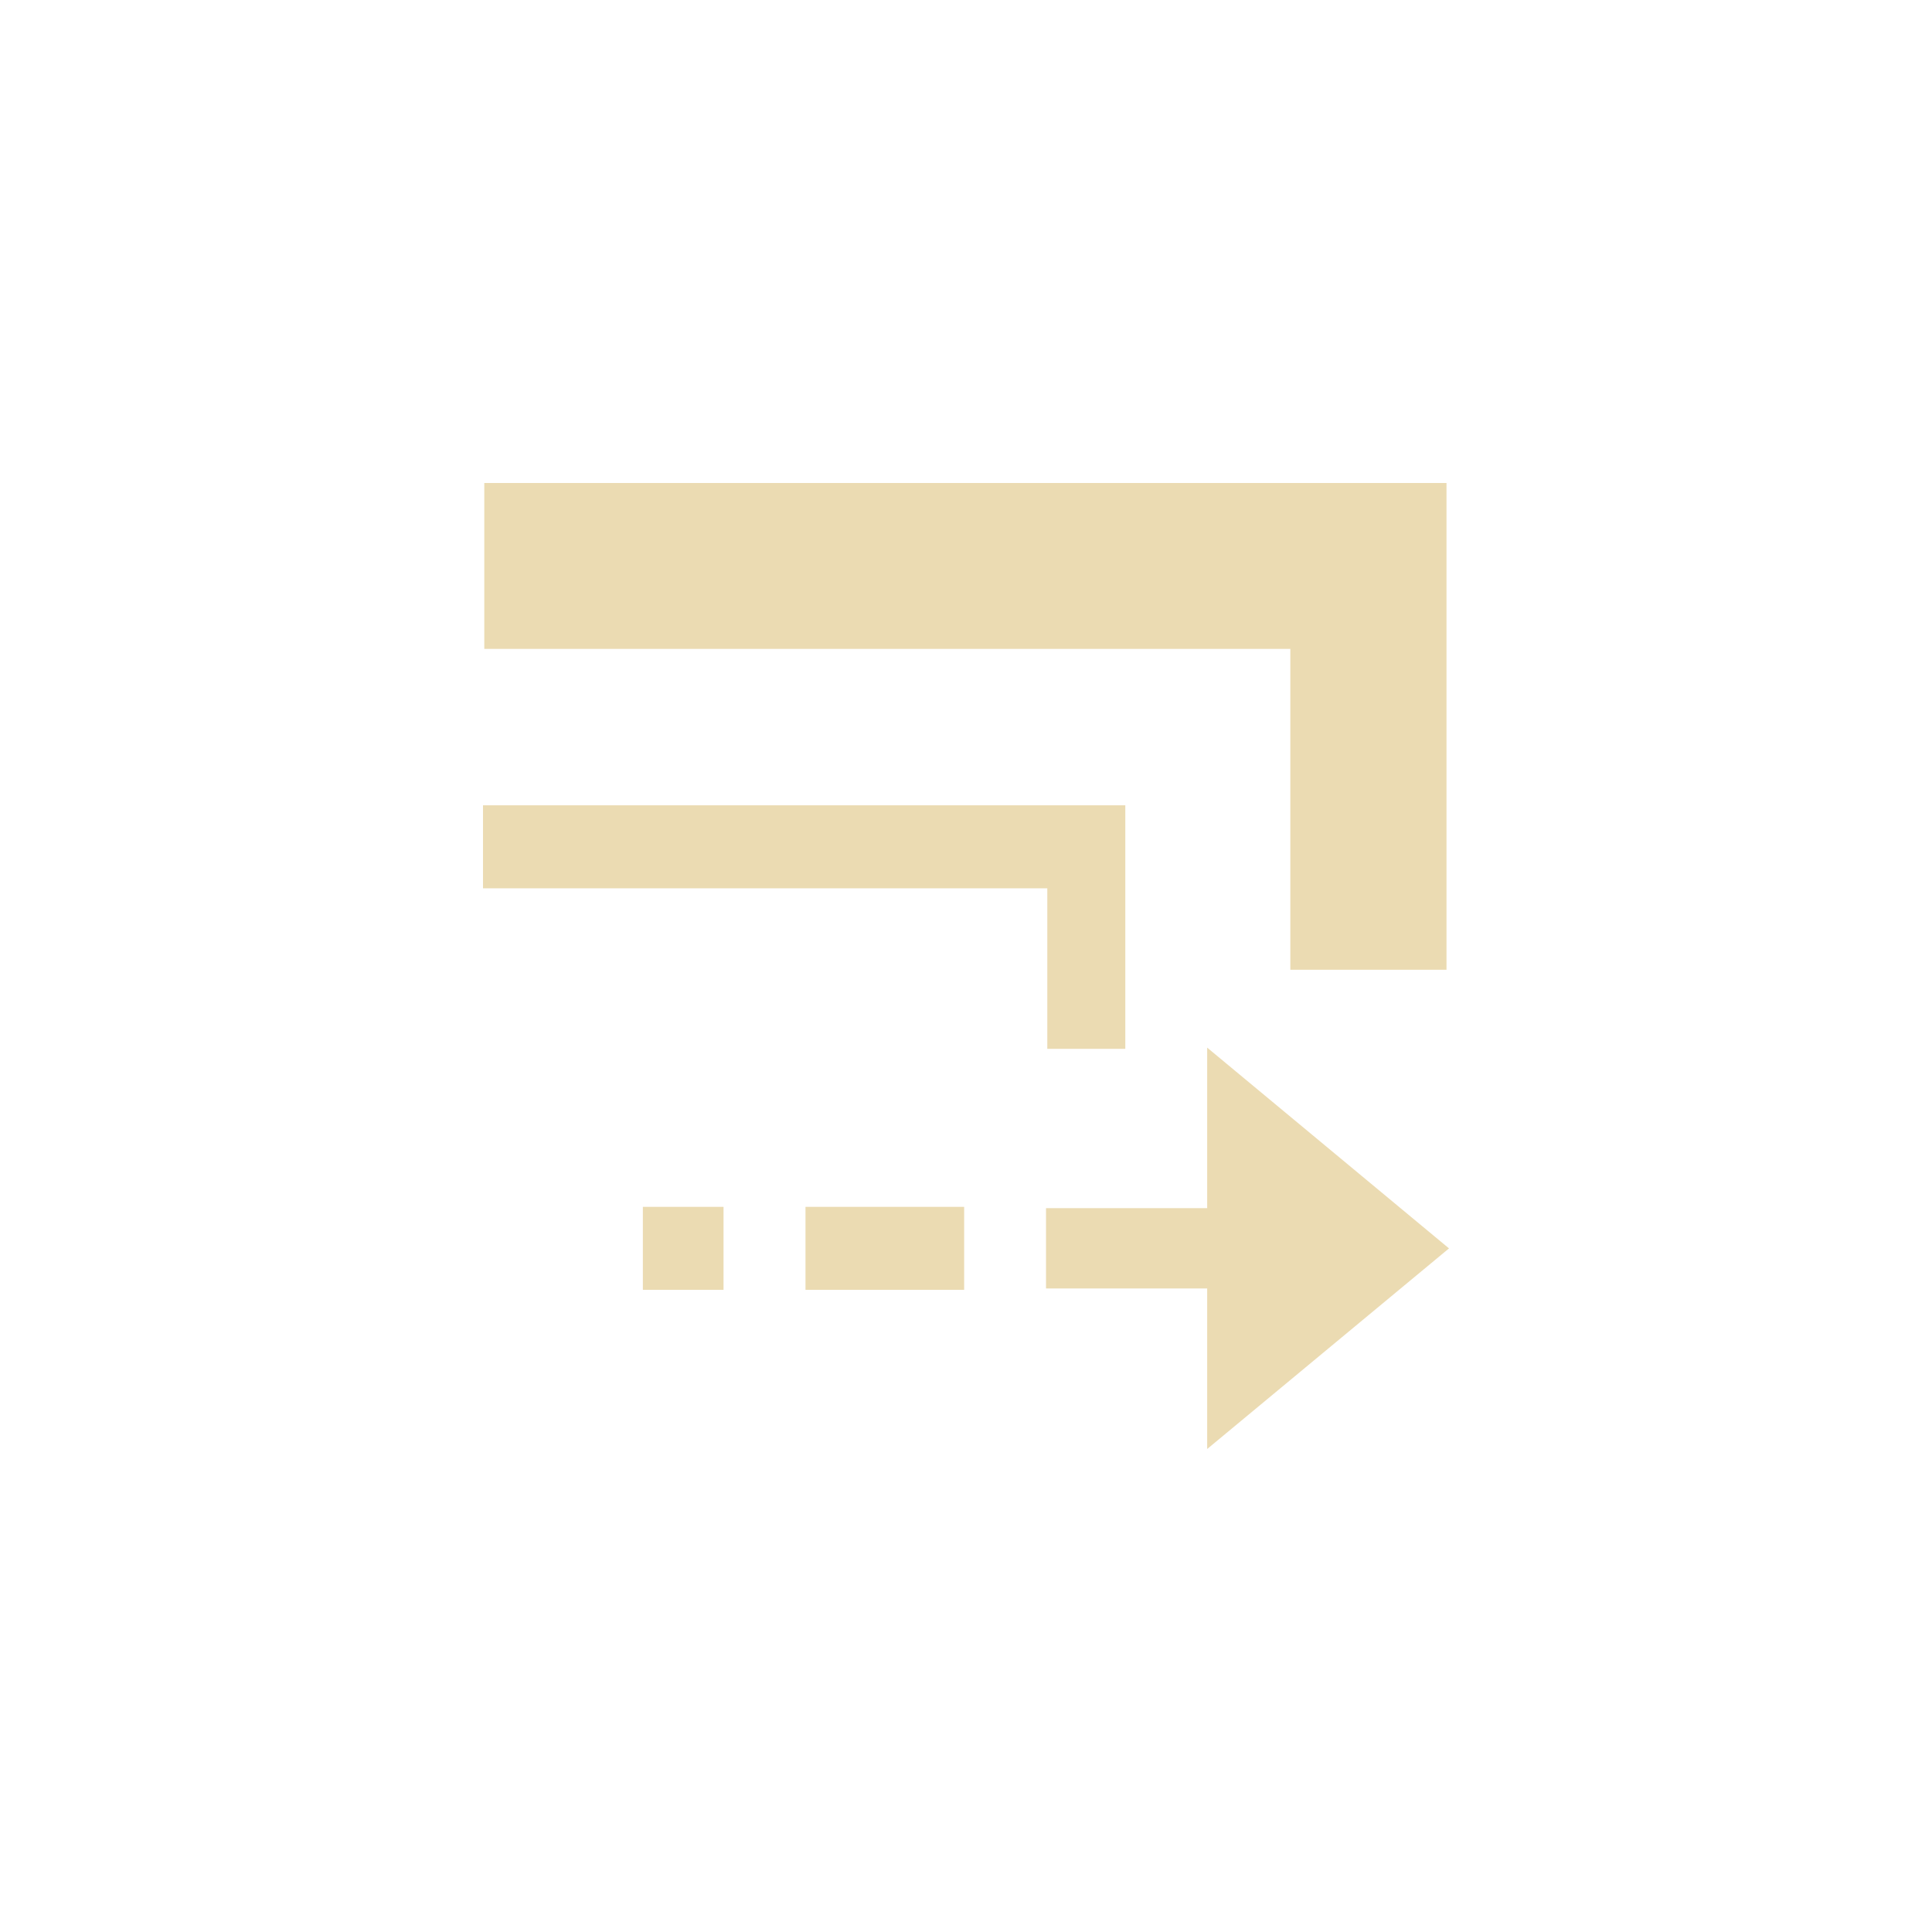
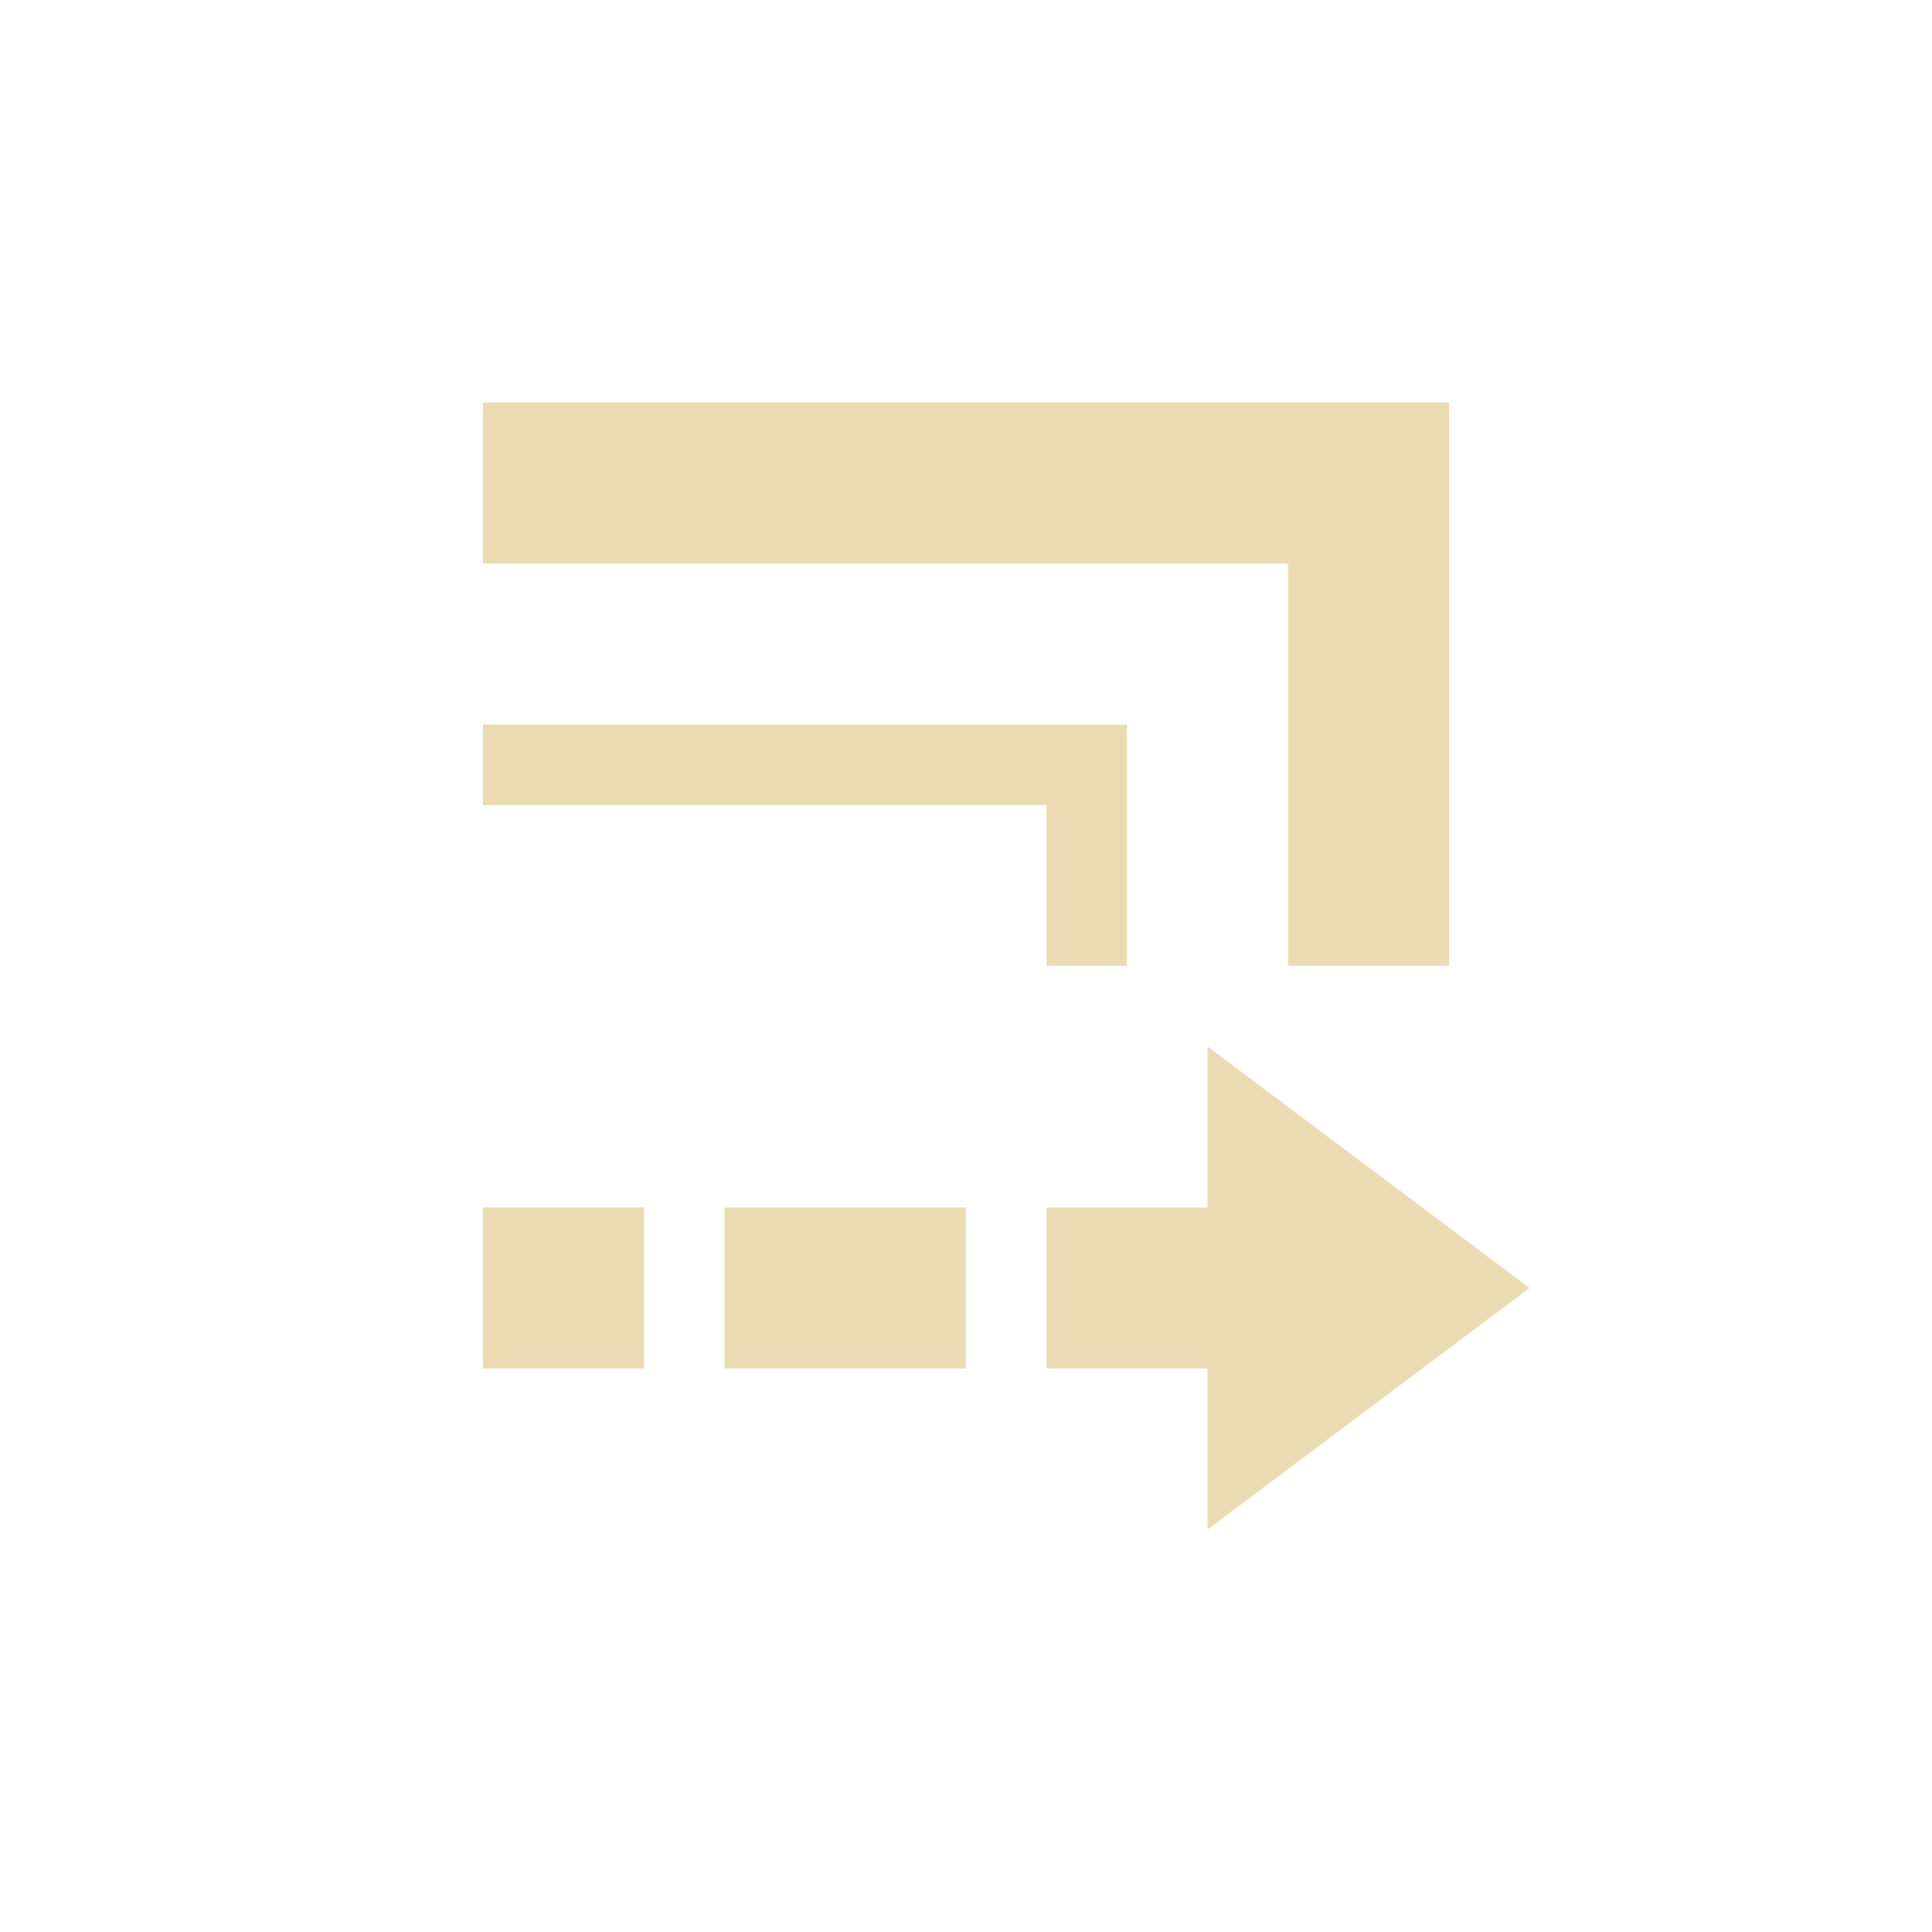
- <svg xmlns="http://www.w3.org/2000/svg" width="24" height="24" viewBox="0 0 24 24">
+ <svg xmlns="http://www.w3.org/2000/svg" width="24" height="24" version="1.1">
  <defs>
-     <style id="current-color-scheme" type="text/css">
-    .ColorScheme-Text { color:#ebdbb2; } .ColorScheme-Highlight { color:#458588; }
-   </style>
+     <style type="text/css">.ColorScheme-Text { color:#ebdbb2; } .ColorScheme-Highlight { color:#458588; }</style>
  </defs>
-   <path style="fill:currentColor" class="ColorScheme-Text" d="M 2.016 2 L 2.016 4.061 L 2.986 4.061 L 12.029 4.061 L 12.029 7.02 L 12.029 8.047 L 13.969 8.047 L 13.969 7.02 L 13.969 2 L 2.986 2 L 2.016 2 z M 2 6.004 L 2 7.035 L 2.484 7.035 L 9.01 7.035 L 9.01 8.516 L 9.01 9.029 L 9.979 9.029 L 9.979 8.516 L 9.979 6.004 L 2.484 6.004 L 2 6.004 z M 10.996 9.014 L 10.996 11.008 L 8.994 11.008 L 8.994 12.006 L 10.996 12.006 L 10.996 14 L 14 11.508 L 10.996 9.014 z M 3.986 10.992 L 3.986 12.023 L 4.988 12.023 L 4.988 10.992 L 3.986 10.992 z M 6.006 10.992 L 6.006 12.023 L 6.49 12.023 L 7.492 12.023 L 7.977 12.023 L 7.977 10.992 L 7.492 10.992 L 6.49 10.992 L 6.006 10.992 z" transform="translate(4 4)" />
+   <path class="ColorScheme-Text" d="m15 13v2h-2v2h2v2l4-3zm-9 2v2h2v-2zm3 0v2h3v-2zm-3-6v1h7v2h1v-3zm0-4v2h10v5h2v-7z" fill="currentColor" />
</svg>
